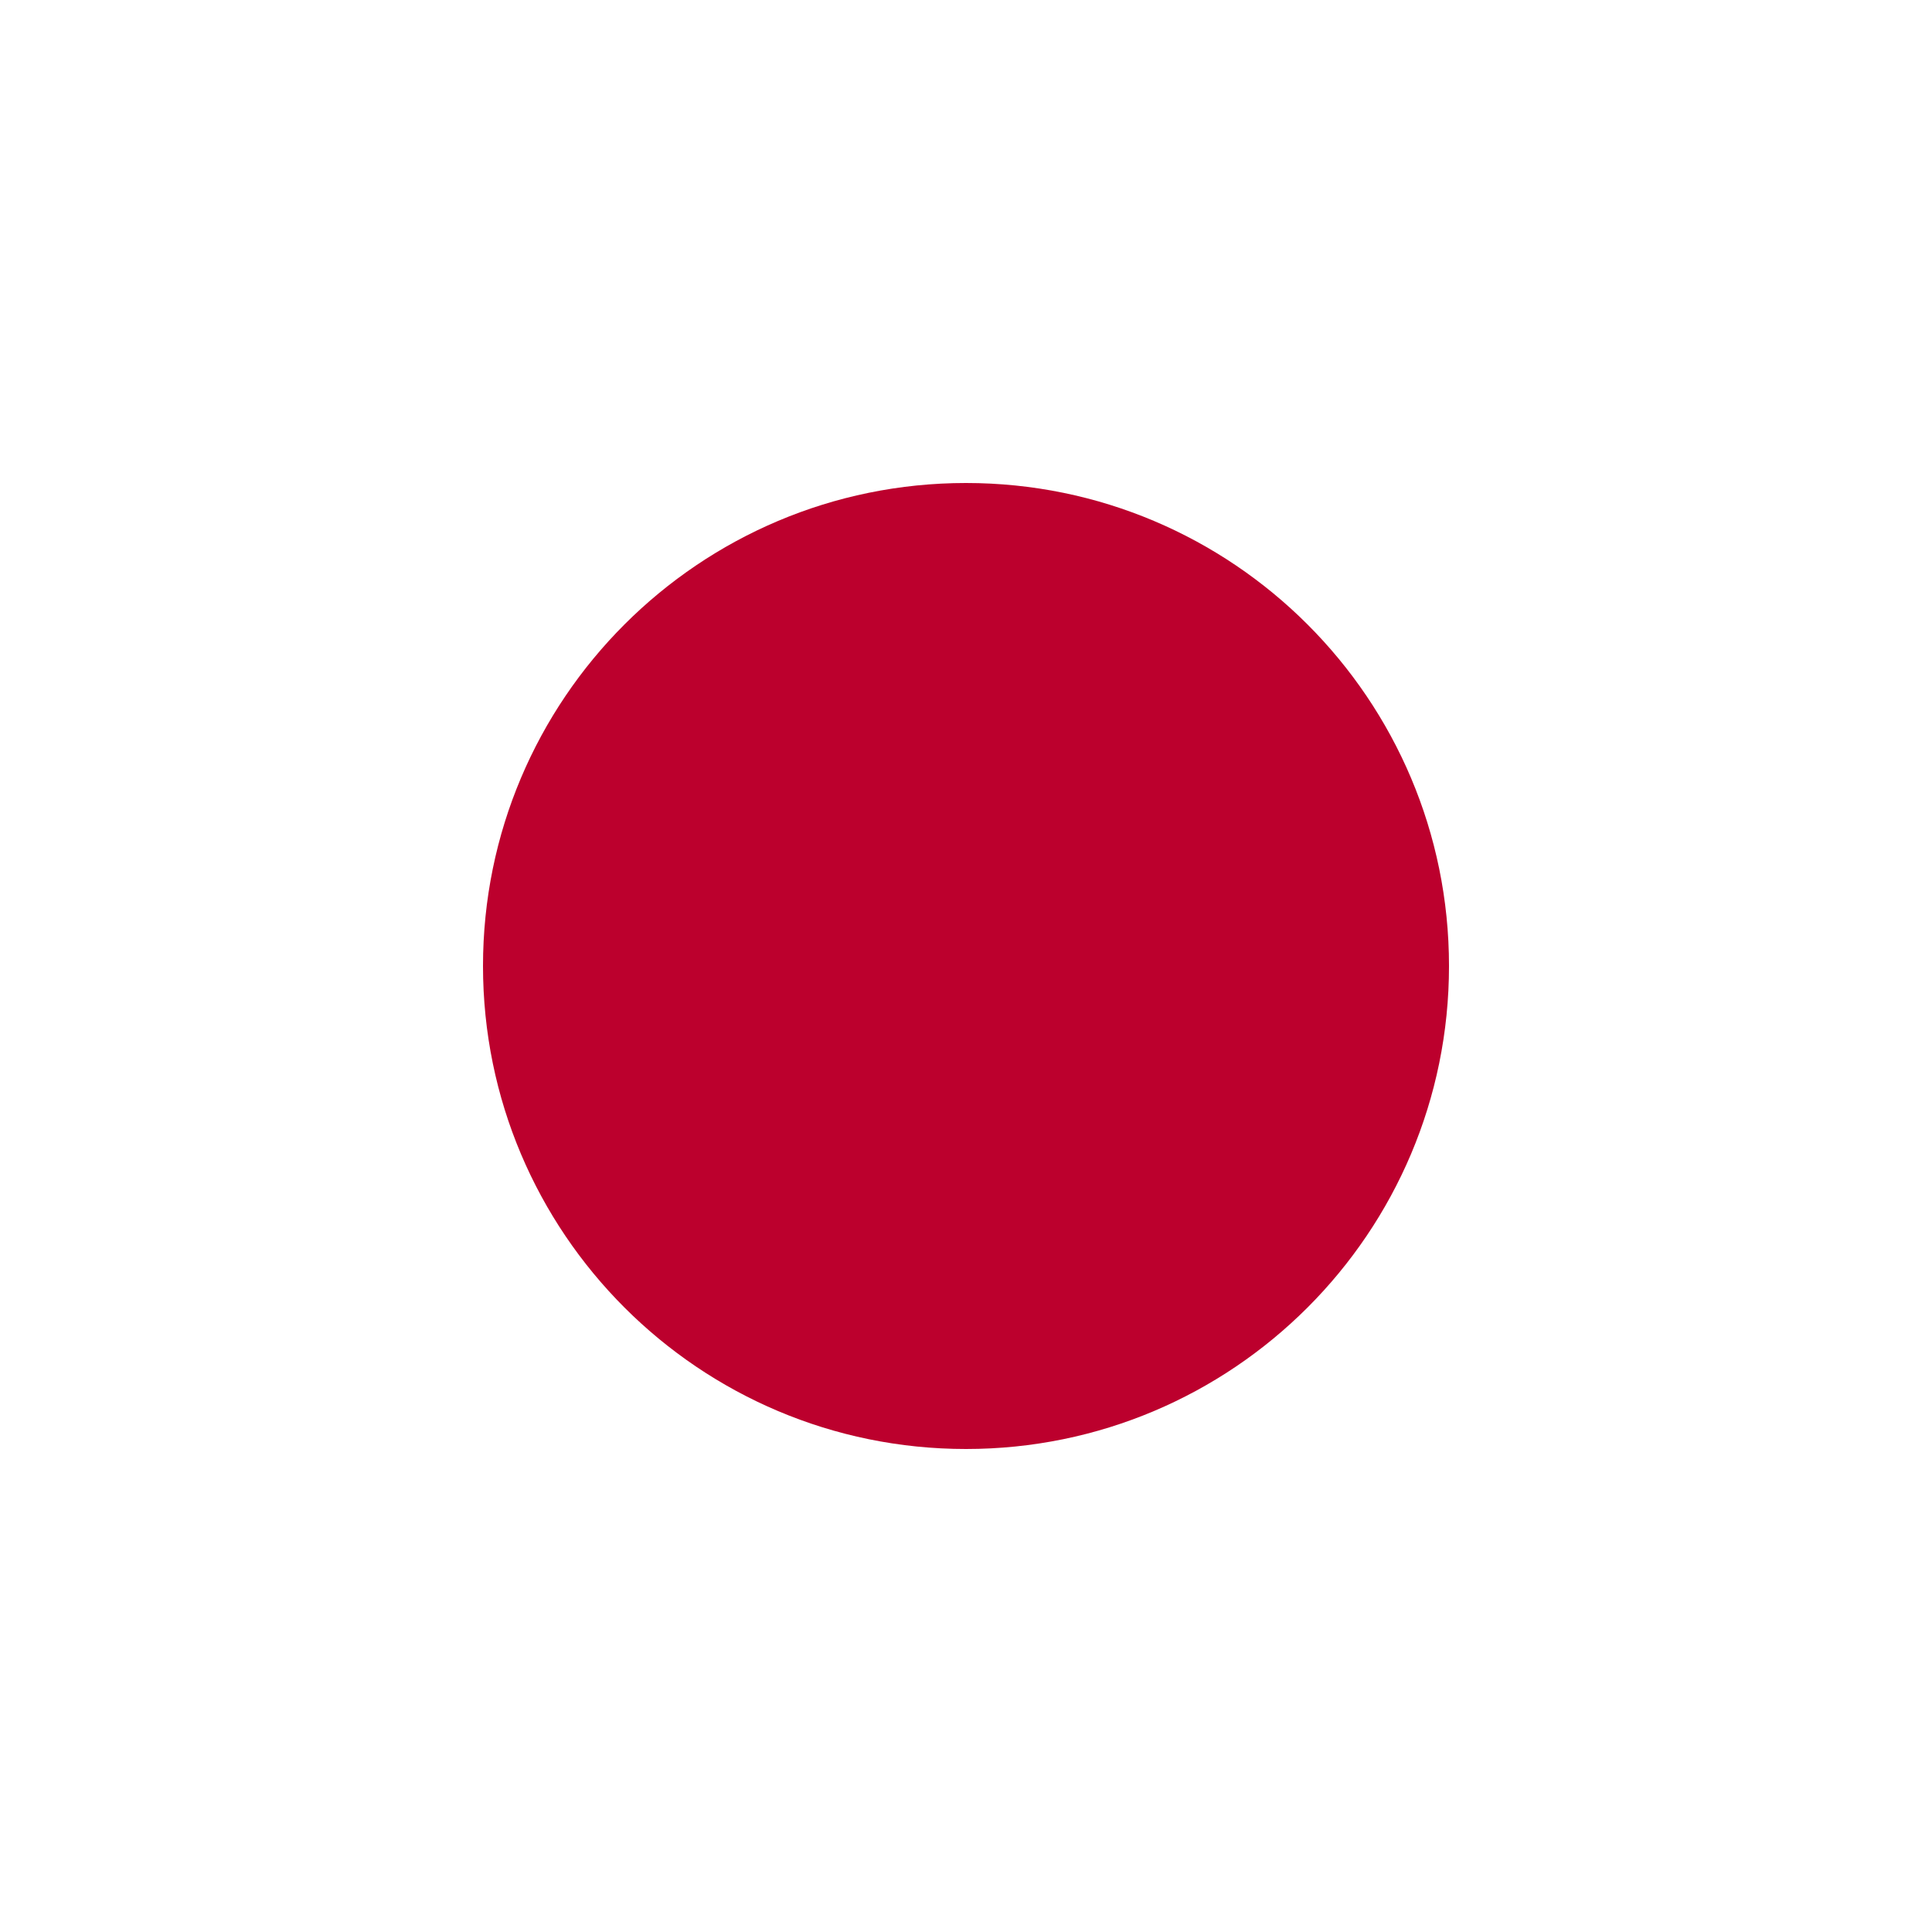
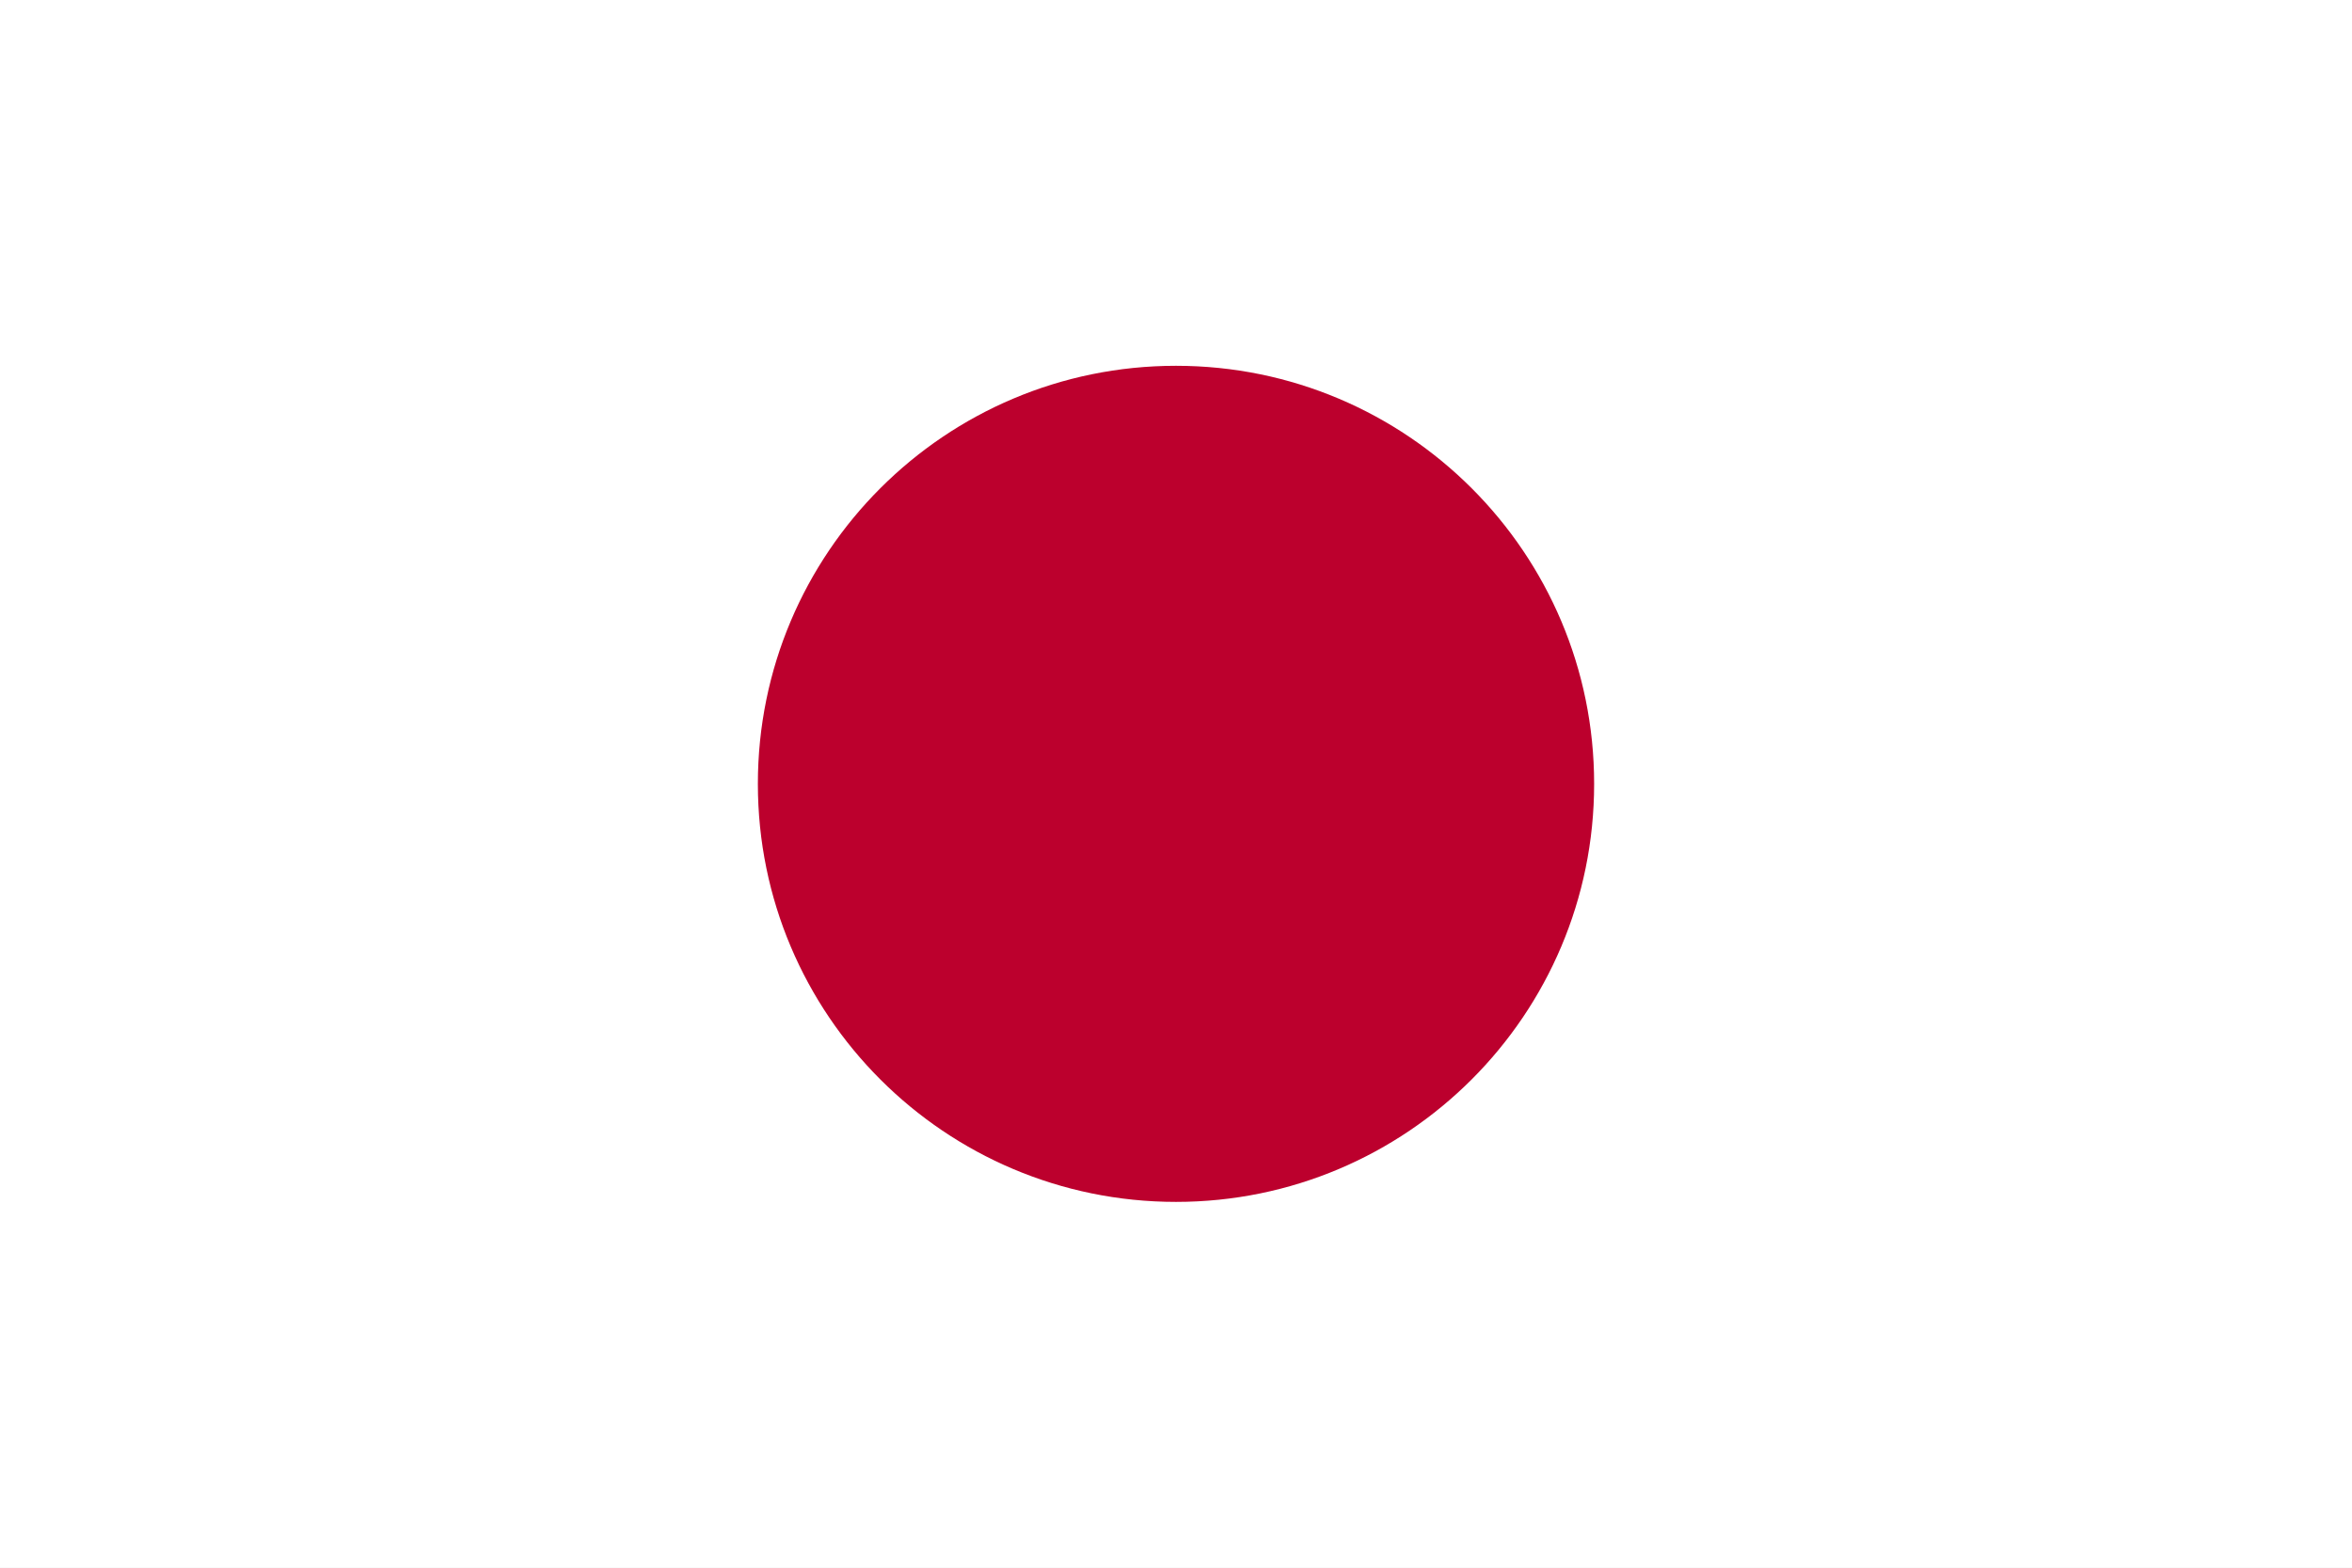
- <svg xmlns="http://www.w3.org/2000/svg" viewBox="0 0 32 32">
-   <rect width="32" height="32" fill="#fff" />
-   <circle cx="16" cy="16" r="8" fill="#bc002d" />
+ <svg xmlns="http://www.w3.org/2000/svg" viewBox="0 0 18 12" role="img" aria-label="Japan flag">
+   <rect width="18" height="12" fill="#fff" />
+   <circle cx="9" cy="6" r="3.2" fill="#bc002d" />
</svg>
